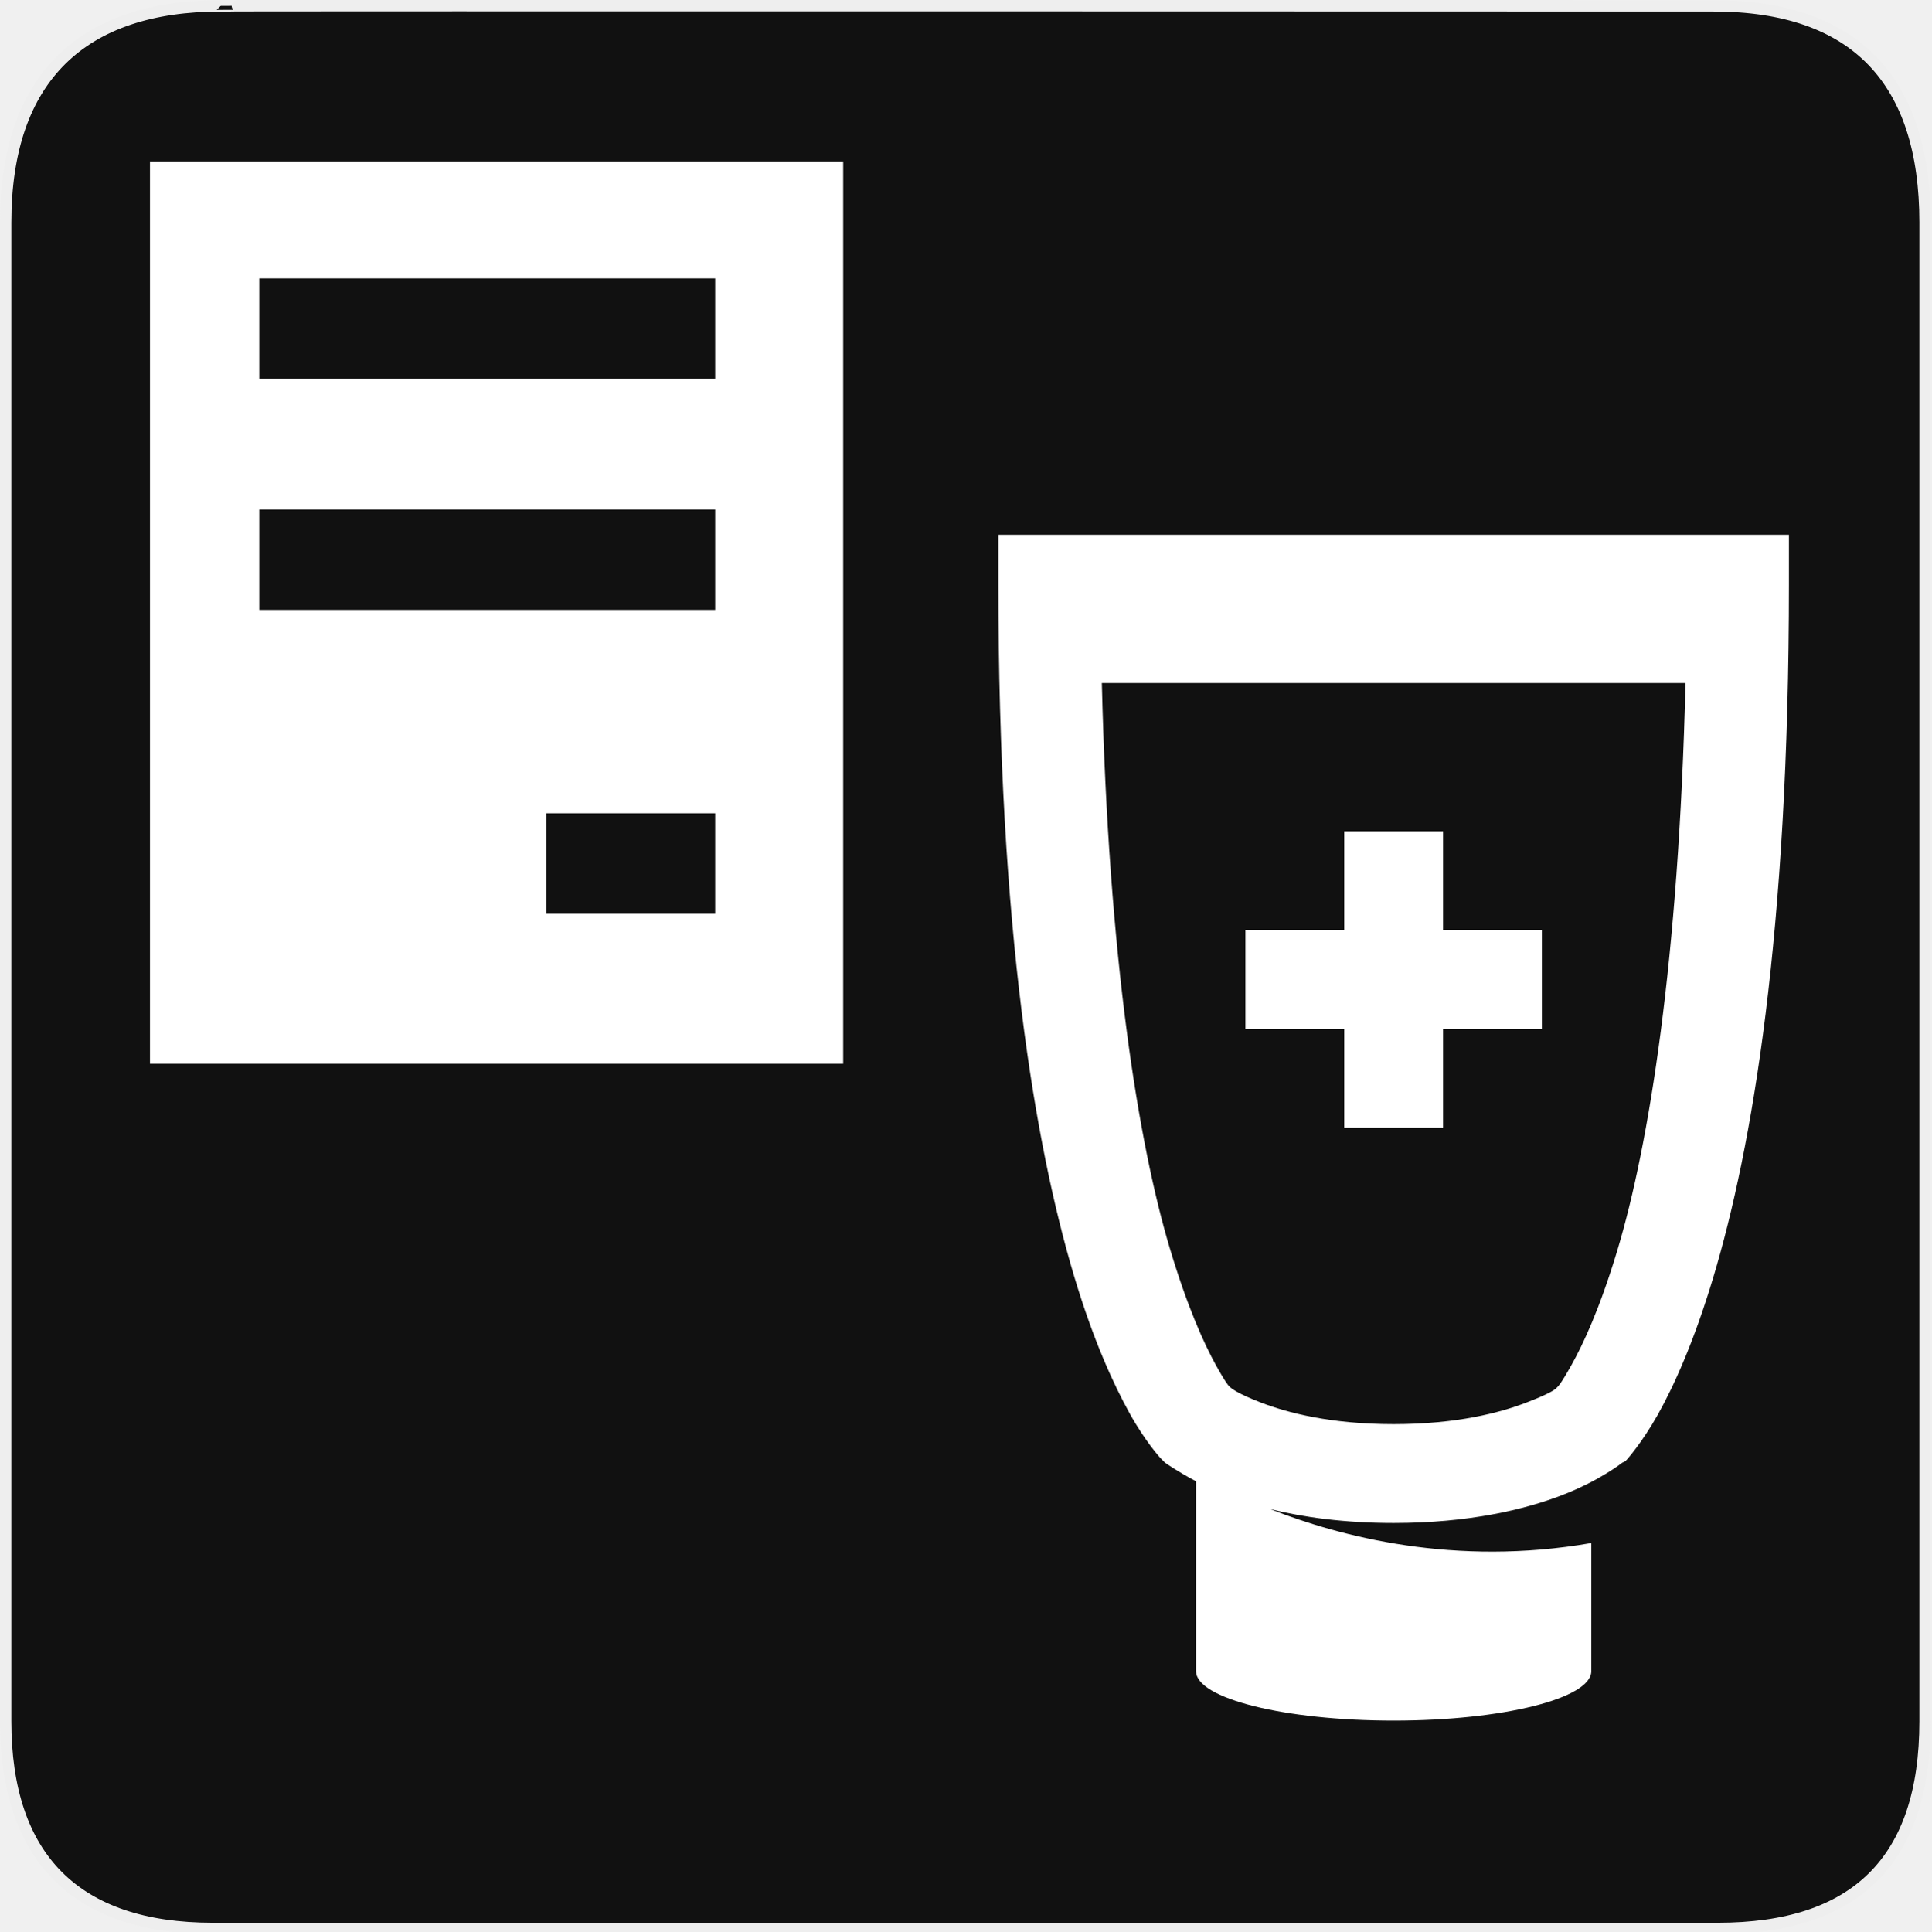
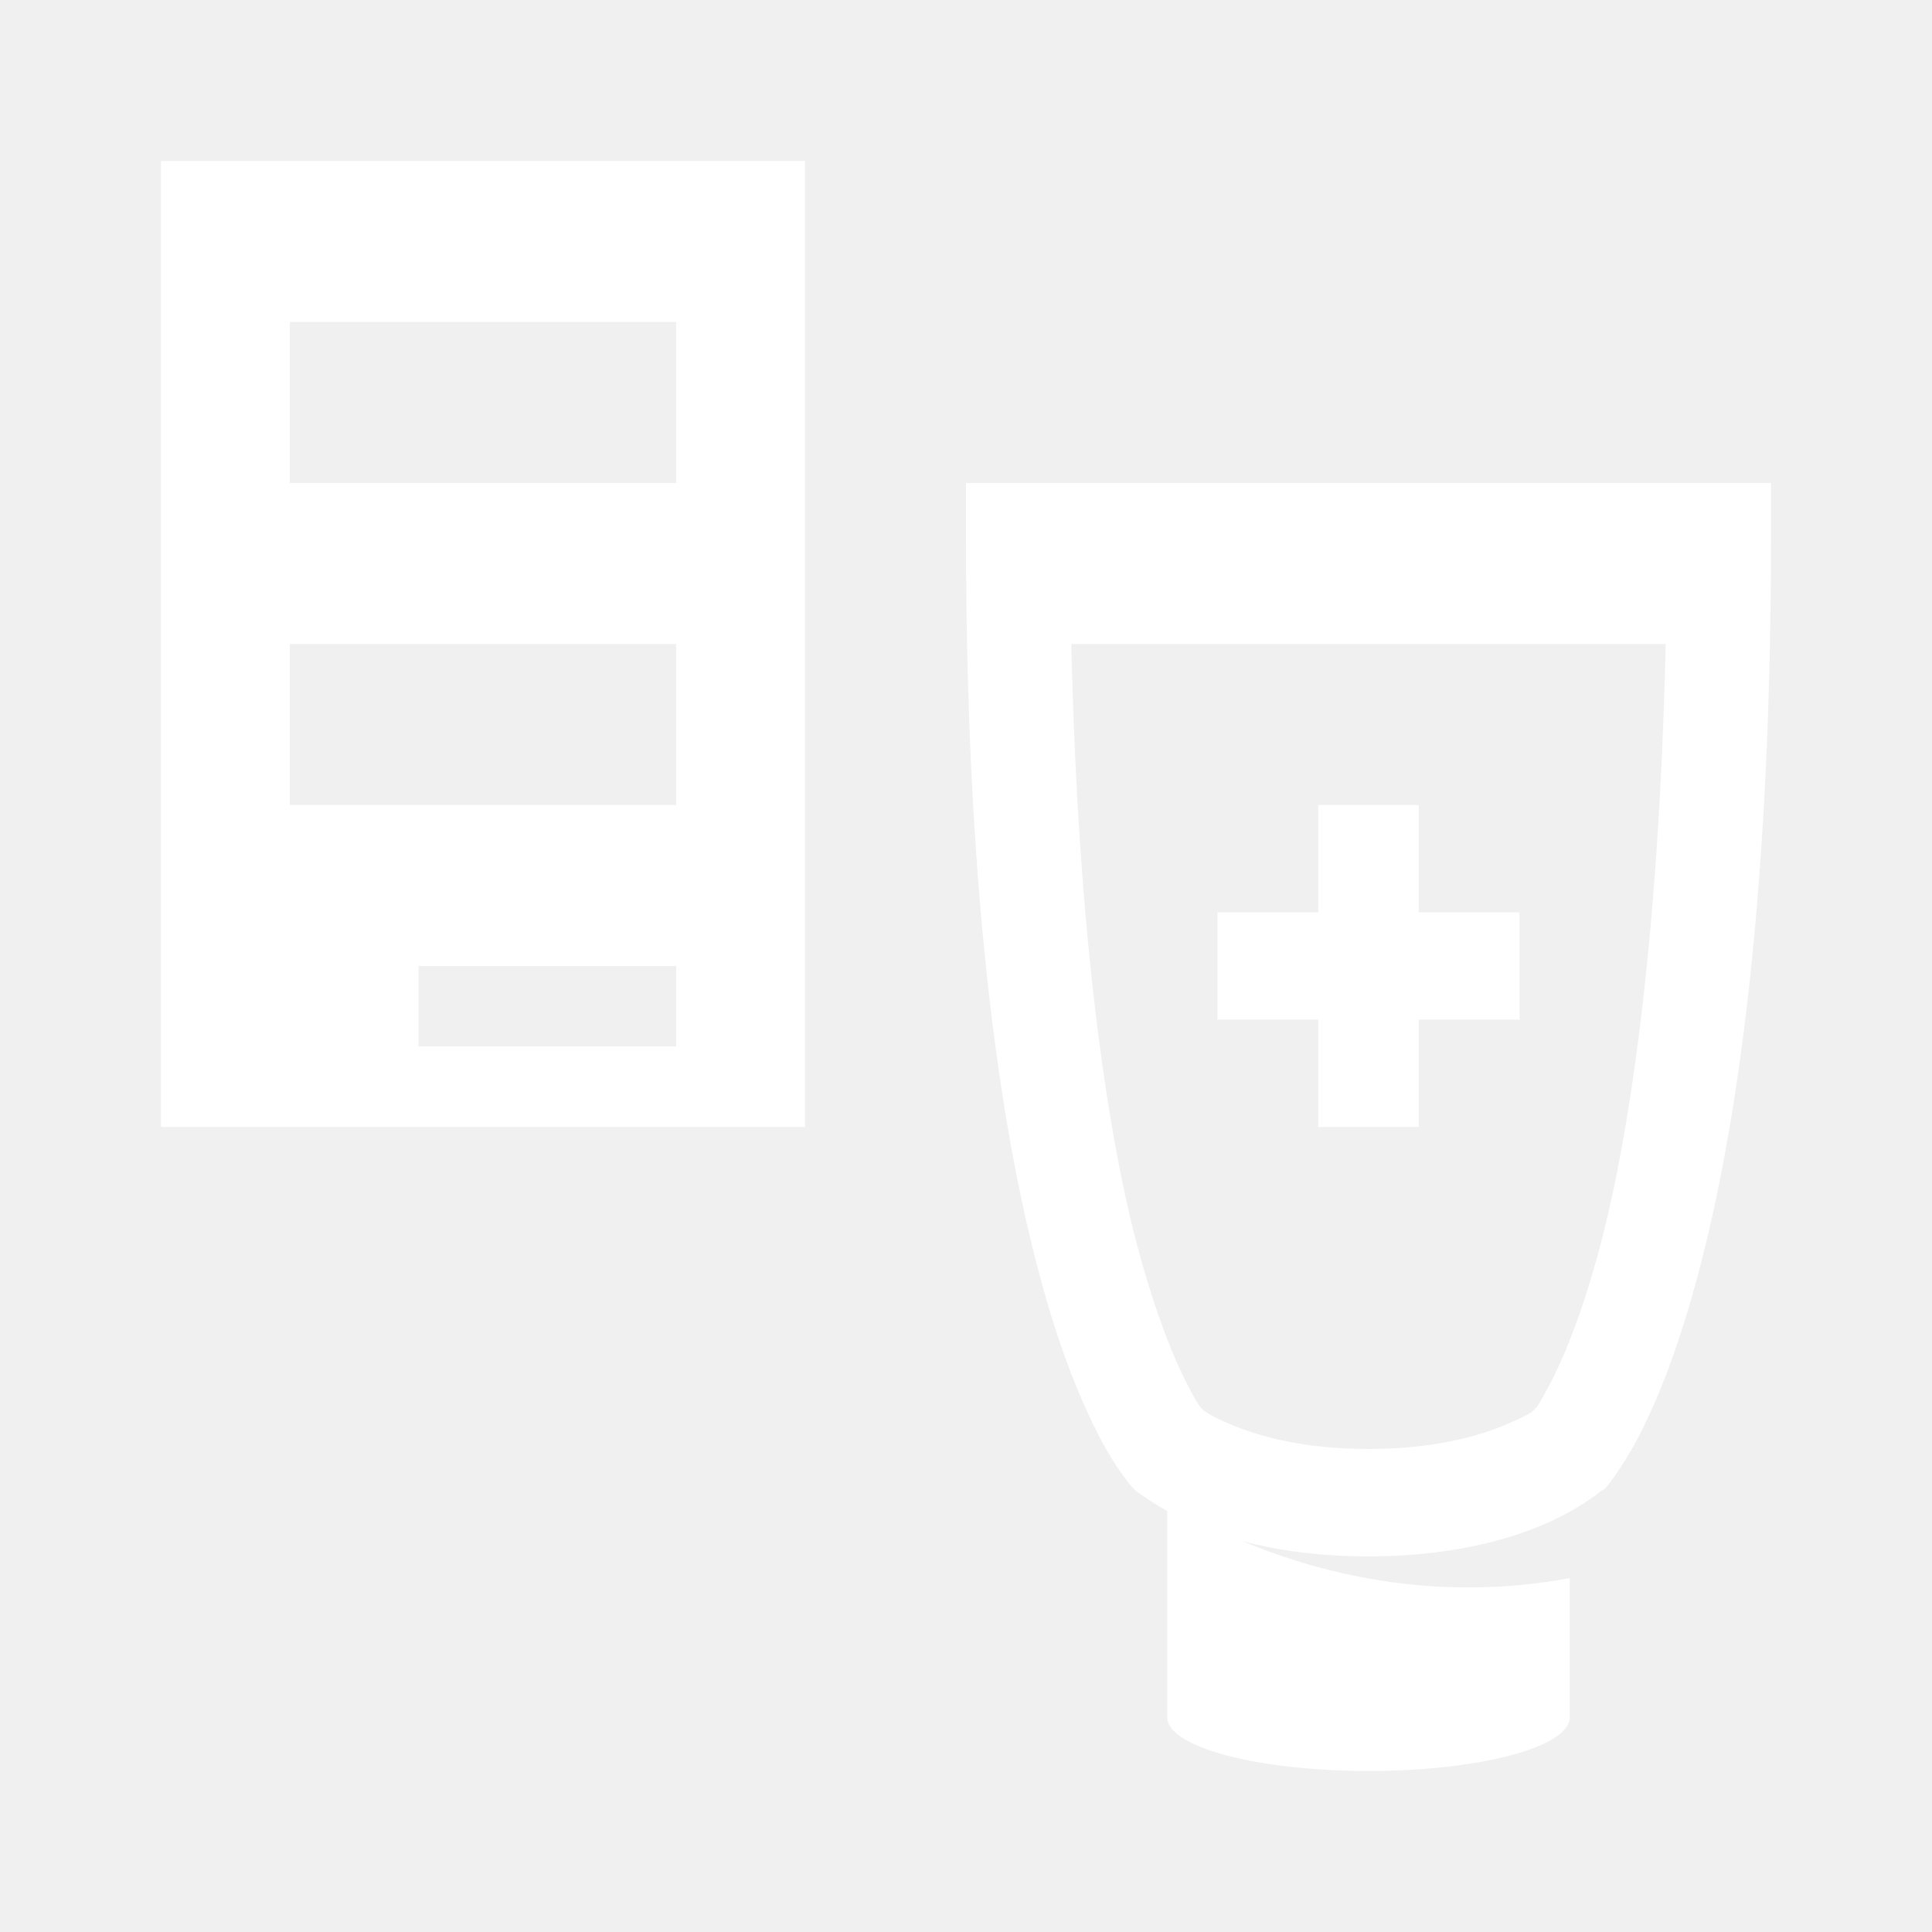
- <svg xmlns="http://www.w3.org/2000/svg" xmlns:xlink="http://www.w3.org/1999/xlink" version="1.0" width="580" height="580" id="svg2">
-   <defs id="defs4">
-     <symbol viewBox="244.5 110 489 219.9" id="symbol-university">
-       <path id="path4460" d="M79,43l57,119c0,0,21-96,104-96s124,106,124,106l43-133l82-17L0,17L79,43z" />
-       <path id="path4462" d="M94,176l-21,39" stroke-width="20" stroke="#000000" fill="none" />
-       <path id="path4464" d="M300,19c0,10.5-22.6,19-50.5,19S199,29.5,199,19s22.6-19,50.5-19S300,8.5,300,19z" />
-       <path id="path4466" d="M112,216l-16-38L64,88c0,0-9-8-4-35s16-24,16-24" stroke-width="20" stroke="#000000" ill="none" />
-     </symbol>
-     <radialGradient gradientUnits="userSpaceOnUse" gradientTransform="scale(0.7935427,1.260172)" xlink:href="#linearGradient829" id="radialGradient874" cx="180.245" cy="198.419" r="101.58" fx="180.245" fy="198.419" />
-     <linearGradient id="linearGradient829">
-       <stop style="stop-color: rgb(255, 255, 255); stop-opacity: 0.342;" offset="0" id="stop830" />
-       <stop style="stop-color: rgb(255, 255, 255); stop-opacity: 0;" offset="1" id="stop831" />
-     </linearGradient>
-     <radialGradient gradientUnits="userSpaceOnUse" gradientTransform="scale(1.007004,0.9930448)" xlink:href="#linearGradient829" id="radialGradient832" cx="360.851" cy="167.474" r="46.395" fx="360.851" fy="167.474" />
-     <linearGradient id="linearGradient6826">
-       <stop style="stop-color: rgb(255, 255, 255); stop-opacity: 0.342;" offset="0" id="stop6828" />
-       <stop style="stop-color: rgb(255, 255, 255); stop-opacity: 0;" offset="1" id="stop6830" />
-     </linearGradient>
-     <linearGradient gradientUnits="userSpaceOnUse" gradientTransform="scale(0.7449136,1.342438)" xlink:href="#linearGradient855" id="linearGradient850" x1="465.294" y1="248.245" x2="463.271" y2="405.769" spreadMethod="pad" />
-     <linearGradient id="linearGradient855">
-       <stop style="stop-color: rgb(255, 255, 255); stop-opacity: 0;" offset="0" id="stop856" />
-       <stop style="stop-color: rgb(255, 166, 23); stop-opacity: 0.733;" offset="1" id="stop857" />
-     </linearGradient>
-     <linearGradient gradientUnits="userSpaceOnUse" gradientTransform="scale(1.458616,0.6855814)" xlink:href="#linearGradient855" id="linearGradient854" x1="157.806" y1="120.962" x2="155.406" y2="231.635" />
-     <linearGradient id="linearGradient6837">
-       <stop style="stop-color: rgb(255, 255, 255); stop-opacity: 0;" offset="0" id="stop6839" />
-       <stop style="stop-color: rgb(255, 166, 23); stop-opacity: 0.733;" offset="1" id="stop6841" />
-     </linearGradient>
-   </defs>
-   <g id="g1327">
-     <path d="M 66.275,1.768 C 24.94,1.768 1.704,23.139 1.704,66.804 L 1.704,516.927 C 1.704,557.771 22.599,579.156 63.896,579.156 L 515.92,579.156 C 557.227,579.156 578.149,558.841 578.149,516.927 L 578.149,66.804 C 578.149,24.203 557.227,1.768 514.628,1.768 C 514.624,1.768 66.133,1.625 66.275,1.768 z " style="fill:#111;stroke:#eee;stroke-width:3.408" id="path1329" />
-   </g>
-   <g id="g3338" transform="matrix(1.397328,-0.2437849,0.2437849,1.397328,-185.074,-56.18331)" />
-   <path style="color:#000000;clip-rule:nonzero;display:inline;overflow:visible;visibility:visible;opacity:1;isolation:auto;mix-blend-mode:normal;color-interpolation:sRGB;color-interpolation-filters:linearRGB;solid-color:#000000;solid-opacity:1;fill:#ffffff;fill-opacity:1;fill-rule:evenodd;stroke:none;stroke-width:32;stroke-linecap:butt;stroke-linejoin:miter;stroke-miterlimit:4;stroke-dasharray:none;stroke-dashoffset:0;stroke-opacity:1;marker:none;color-rendering:auto;image-rendering:auto;shape-rendering:auto;text-rendering:auto;enable-background:accumulate" d="m 45.043,48.464 0,271.02 208.188,0 0,-271.02 z m 32.821,35.147 136.918,0 0,30.166 -136.918,0 z m 0,69.387 136.918,0 0,30.166 -136.918,0 z m 86.206,91.247 50.712,0 0,30.166 -50.712,0 z" id="rect4181" />
-   <path d="m 299.843,160.613 0,14.839 c 0,104.198 11.057,168.665 22.722,207.745 5.833,19.54 11.941,32.69 16.694,41.271 4.753,8.581 9.274,13.448 9.274,13.448 l 0.464,0.464 0.927,0.927 c 0,0 3.571,2.55 9.274,5.565 l 0,57.037 c 0,8.195 26.574,14.839 59.356,14.839 32.781,0 59.356,-6.644 59.356,-14.839 l 0,-38.488 c -41.022,7.134 -75.379,-1.928 -96.453,-10.202 9.919,2.437 22.212,4.173 37.097,4.173 22.541,0 39.234,-3.996 50.545,-8.347 11.311,-4.35 18.085,-9.738 18.085,-9.738 l 0.927,-0.464 0.464,-0.464 c 0,0 4.496,-4.954 9.274,-13.448 4.778,-8.494 10.855,-21.809 16.694,-41.271 11.677,-38.923 22.722,-103.276 22.722,-208.209 l 0,-14.839 -14.839,0 -207.745,0 -14.839,0 z m 31.069,44.517 175.285,0 c -2.009,83.546 -11.01,138.873 -20.404,170.184 -5.291,17.636 -10.342,28.434 -13.911,34.779 -3.294,5.857 -4.03,6.374 -4.173,6.492 -0.015,0.007 -0.464,0.464 -0.464,0.464 -0.557,0.459 -1.992,1.551 -8.811,4.173 -7.98,3.069 -20.872,6.492 -39.88,6.492 -19.008,0 -31.9,-3.423 -39.88,-6.492 -7.254,-2.79 -8.922,-4.329 -9.274,-4.637 -0.236,-0.225 -1.003,-0.768 -4.173,-6.492 -3.594,-6.49 -8.615,-17.499 -13.911,-35.242 -9.401,-31.494 -18.393,-86.729 -20.404,-169.72 z m 72.803,44.517 0,29.678 -29.678,0 0,29.678 29.678,0 0,29.678 29.678,0 0,-29.678 29.678,0 0,-29.678 -29.678,0 0,-29.678 -29.678,0 z" id="path4" style="fill:#ffffff;fill-opacity:1" />
+ <svg xmlns="http://www.w3.org/2000/svg" width="12" height="12" viewBox="0 0 12 12" fill="none">
+   <path fill-rule="evenodd" clip-rule="evenodd" d="M1 7V1H5V7H1ZM4.2 2H1.8V3H4.2V2ZM4.2 4H1.8V5H4.2V4ZM4.2 6H2.6V6.5H4.2V6Z" fill="white" />
+   <path d="M8.188 5.667V5H8.812V5.667H9.438V6.333H8.812V7H8.188V6.333H7.562V5.667H8.188Z" fill="white" />
+   <path fill-rule="evenodd" clip-rule="evenodd" d="M6 3.333V3H11V3.333C11 5.69 10.767 7.136 10.521 8.01C10.399 8.448 10.271 8.747 10.17 8.938C10.069 9.128 9.975 9.24 9.975 9.24L9.965 9.25L9.945 9.26C9.945 9.26 9.803 9.381 9.564 9.479C9.326 9.577 8.975 9.667 8.5 9.667C8.187 9.667 7.928 9.628 7.719 9.573C8.163 9.759 8.886 9.962 9.75 9.802V10.667C9.75 10.851 9.19 11 8.5 11C7.81 11 7.25 10.851 7.25 10.667V9.385C7.13 9.318 7.055 9.26 7.055 9.26L7.025 9.229C7.025 9.229 6.93 9.12 6.83 8.927C6.73 8.734 6.601 8.439 6.479 8C6.233 7.122 6 5.674 6 3.333ZM10.346 4H6.654C6.697 5.864 6.886 7.105 7.084 7.812C7.196 8.211 7.301 8.458 7.377 8.604C7.44 8.726 7.458 8.743 7.464 8.749C7.464 8.749 7.465 8.75 7.465 8.75C7.473 8.758 7.51 8.793 7.66 8.854C7.828 8.923 8.1 9 8.5 9C8.9 9 9.172 8.923 9.34 8.854C9.483 8.795 9.514 8.771 9.525 8.76C9.525 8.76 9.535 8.75 9.535 8.75C9.539 8.747 9.555 8.733 9.623 8.604C9.698 8.462 9.805 8.219 9.916 7.823C10.114 7.12 10.303 5.877 10.346 4Z" fill="white" />
</svg>
